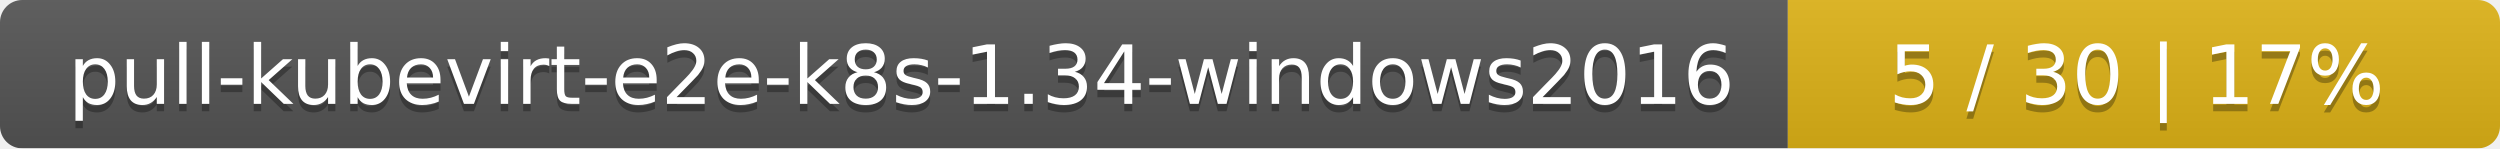
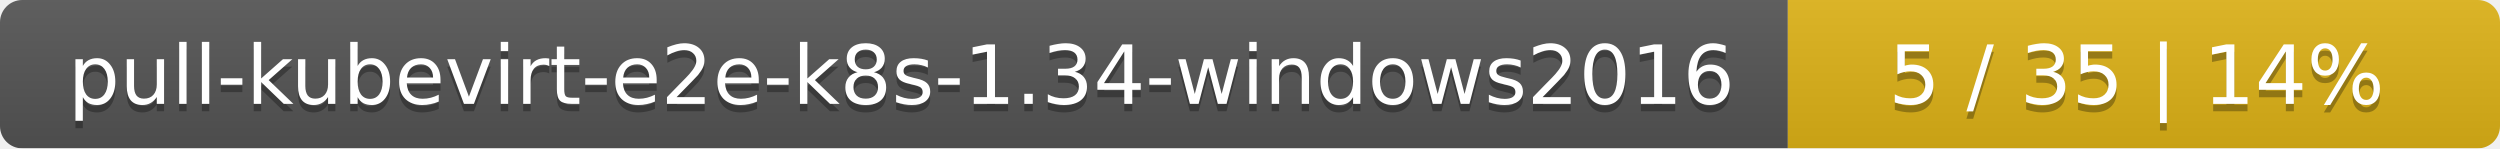
<svg xmlns="http://www.w3.org/2000/svg" width="337" height="20">
  <linearGradient id="smooth" x2="0" y2="100%">
    <stop offset="0" stop-color="#bbb" stop-opacity=".1" />
    <stop offset="1" stop-opacity=".1" />
  </linearGradient>
  <mask id="round">
    <rect width="337" height="20" rx="3" fill="#fff" />
  </mask>
  <g mask="url(#round)">
    <rect width="241" height="20" fill="#555" />
    <rect x="241" width="96" height="20" fill="#dfb317" />
    <rect width="337" height="20" fill="url(#smooth)" />
  </g>
  <g fill="#fff" text-anchor="middle" font-family="DejaVu Sans,Verdana,Geneva,sans-serif" font-size="11">
    <text x="121.5" y="15" fill="#010101" fill-opacity=".3">pull-kubevirt-e2e-k8s-1.34-windows2016</text>
    <text x="121.5" y="14">pull-kubevirt-e2e-k8s-1.34-windows2016</text>
-     <text x="288" y="15" fill="#010101" fill-opacity=".3">5 / 30    |    17%</text>
-     <text x="288" y="14">5 / 30    |    17%</text>
+     <text x="288" y="15" fill="#010101" fill-opacity=".3">5 / 35    |    14%</text>
+     <text x="288" y="14">5 / 35    |    14%</text>
  </g>
</svg>
